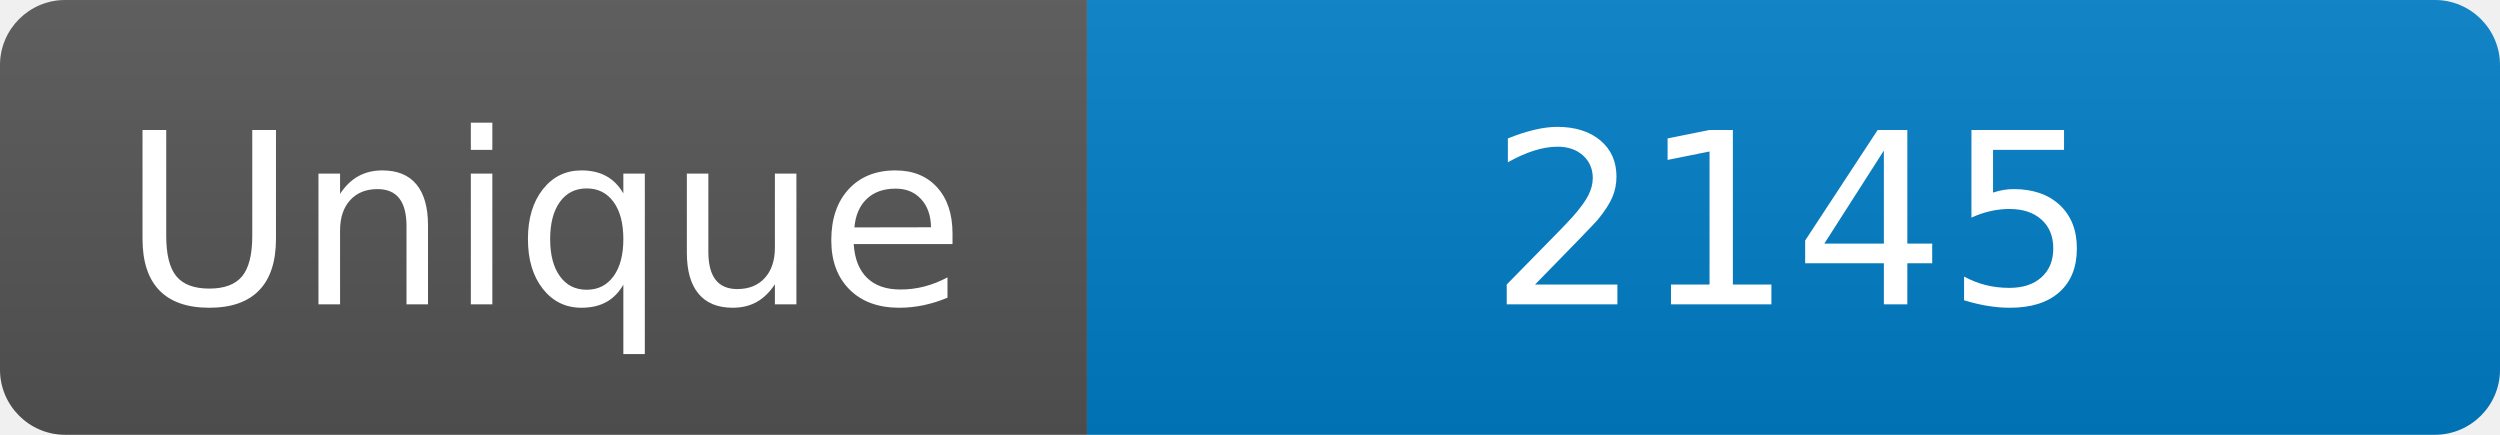
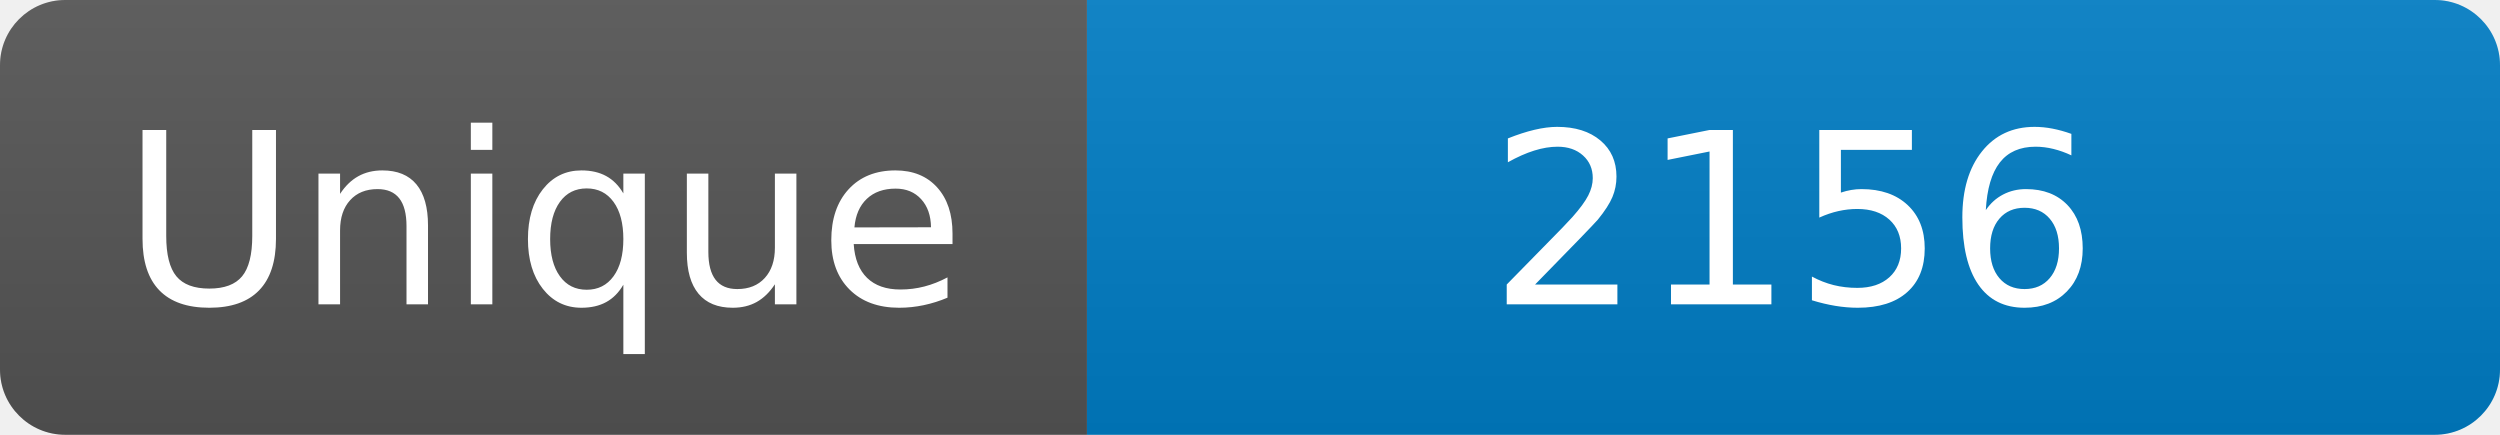
<svg xmlns="http://www.w3.org/2000/svg" width="115" height="20" role="img" aria-label="Maintained?: yes">
  <linearGradient id="s" x2="0" y2="100%">
    <stop offset="0" stop-color="#bbb" stop-opacity=".1" />
    <stop offset="1" stop-opacity=".1" />
  </linearGradient>
  <clipPath id="r">
    <rect width="115" height="20" rx="3" fill="#fff" />
  </clipPath>
  <g clip-path="url(#r)">
    <rect width="50" height="20" fill="#555" />
    <rect x="50" width="160" height="20" fill="#007ec6" />
    <rect width="115" height="20" fill="url(#s)" />
  </g>
  <g fill="#fff" text-anchor="middle" font-family="Verdana,Geneva,DejaVu Sans,sans-serif" font-size="110">
    <text x="250" y="140" transform="scale(.1)" fill="#fff">Unique</text>
-     <text x="825" y="140" transform="scale(.1)" fill="#fff">2145</text>
+     <text x="825" y="140" transform="scale(.1)" fill="#fff">2156</text>
  </g>
</svg>
